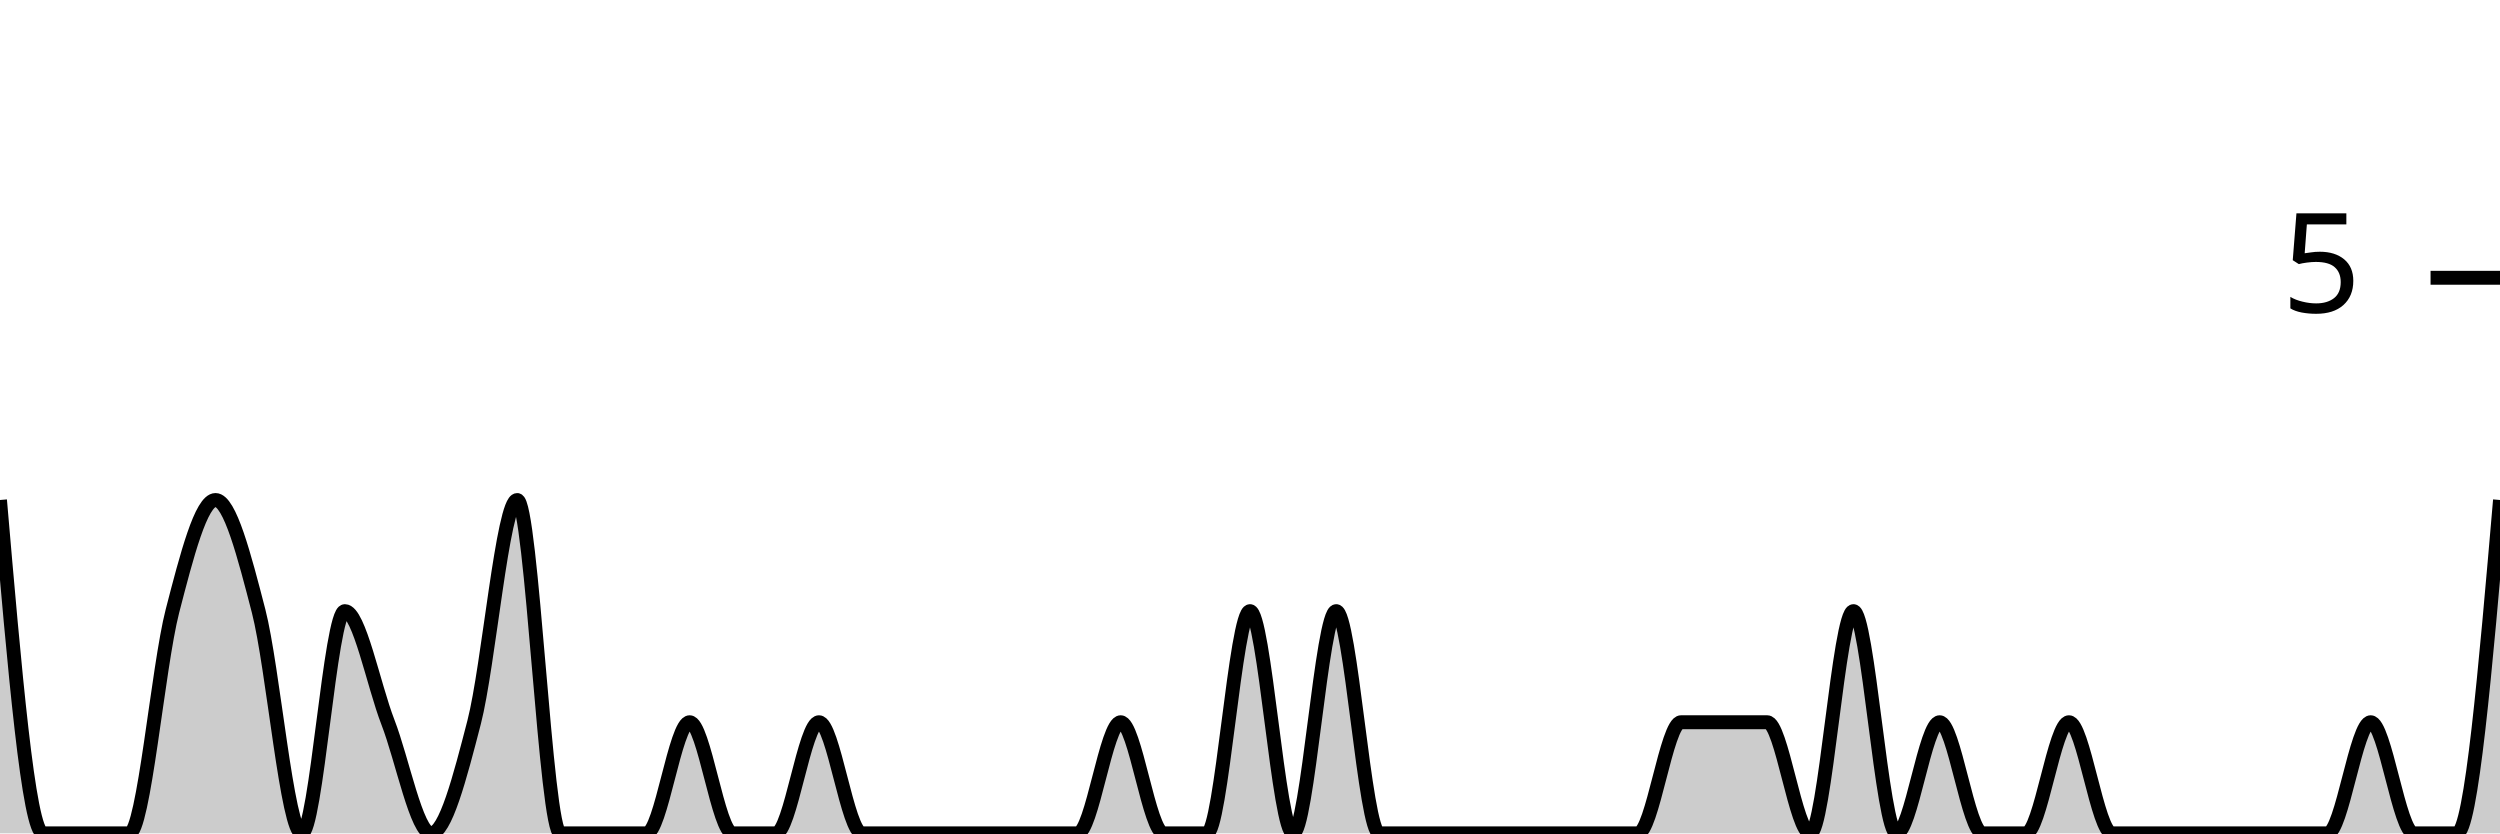
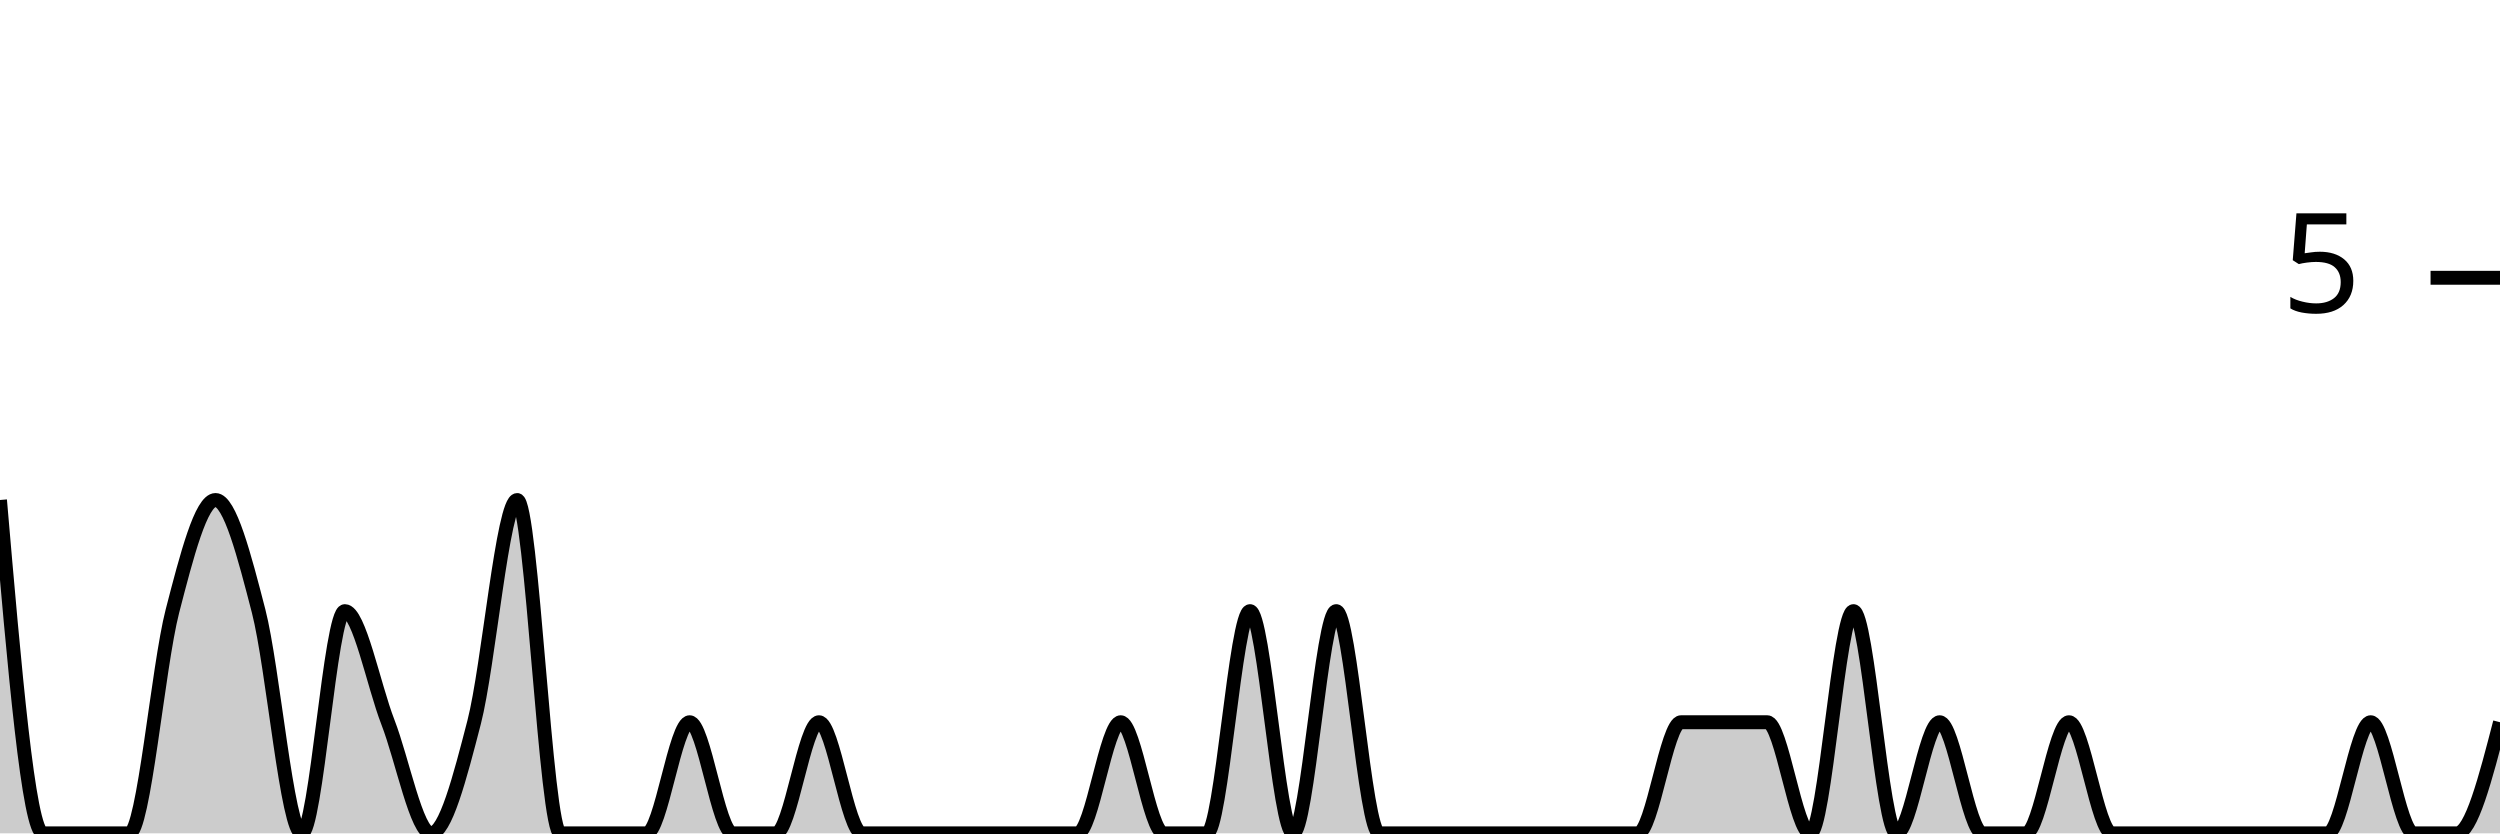
<svg xmlns="http://www.w3.org/2000/svg" viewBox="0 0 180 60">
  <g transform="translate(0,20)">
-     <path class="area" fill="rgba(0, 0, 0, 0.2)" d="M0,16C1.034,28,2.069,40,3.103,40C4.138,40,5.172,40,6.207,40C7.241,40,8.276,40,9.31,40C10.345,40,11.379,28,12.414,24C13.448,20,14.483,16,15.517,16C16.552,16,17.586,20,18.621,24C19.655,28,20.69,40,21.724,40C22.759,40,23.793,24,24.828,24C25.862,24,26.897,29.333,27.931,32C28.966,34.667,30,40,31.034,40C32.069,40,33.103,36,34.138,32C35.172,28,36.207,16,37.241,16C38.276,16,39.31,40,40.345,40C41.379,40,42.414,40,43.448,40C44.483,40,45.517,40,46.552,40C47.586,40,48.621,32,49.655,32C50.69,32,51.724,40,52.759,40C53.793,40,54.828,40,55.862,40C56.897,40,57.931,32,58.966,32C60,32,61.034,40,62.069,40C63.103,40,64.138,40,65.172,40C66.207,40,67.241,40,68.276,40C69.31,40,70.345,40,71.379,40C72.414,40,73.448,40,74.483,40C75.517,40,76.552,40,77.586,40C78.621,40,79.655,32,80.69,32C81.724,32,82.759,40,83.793,40C84.828,40,85.862,40,86.897,40C87.931,40,88.966,24,90,24C91.034,24,92.069,40,93.103,40C94.138,40,95.172,24,96.207,24C97.241,24,98.276,40,99.31,40C100.345,40,101.379,40,102.414,40C103.448,40,104.483,40,105.517,40C106.552,40,107.586,40,108.621,40C109.655,40,110.69,40,111.724,40C112.759,40,113.793,40,114.828,40C115.862,40,116.897,40,117.931,40C118.966,40,120,32,121.034,32C122.069,32,123.103,32,124.138,32C125.172,32,126.207,32,127.241,32C128.276,32,129.31,40,130.345,40C131.379,40,132.414,24,133.448,24C134.483,24,135.517,40,136.552,40C137.586,40,138.621,32,139.655,32C140.69,32,141.724,40,142.759,40C143.793,40,144.828,40,145.862,40C146.897,40,147.931,32,148.966,32C150,32,151.034,40,152.069,40C153.103,40,154.138,40,155.172,40C156.207,40,157.241,40,158.276,40C159.31,40,160.345,40,161.379,40C162.414,40,163.448,40,164.483,40C165.517,40,166.552,40,167.586,40C168.621,40,169.655,32,170.69,32C171.724,32,172.759,40,173.793,40C174.828,40,175.862,40,176.897,40C177.931,40,178.966,28,180,16L180,40C178.966,40,177.931,40,176.897,40C175.862,40,174.828,40,173.793,40C172.759,40,171.724,40,170.69,40C169.655,40,168.621,40,167.586,40C166.552,40,165.517,40,164.483,40C163.448,40,162.414,40,161.379,40C160.345,40,159.31,40,158.276,40C157.241,40,156.207,40,155.172,40C154.138,40,153.103,40,152.069,40C151.034,40,150,40,148.966,40C147.931,40,146.897,40,145.862,40C144.828,40,143.793,40,142.759,40C141.724,40,140.69,40,139.655,40C138.621,40,137.586,40,136.552,40C135.517,40,134.483,40,133.448,40C132.414,40,131.379,40,130.345,40C129.31,40,128.276,40,127.241,40C126.207,40,125.172,40,124.138,40C123.103,40,122.069,40,121.034,40C120,40,118.966,40,117.931,40C116.897,40,115.862,40,114.828,40C113.793,40,112.759,40,111.724,40C110.69,40,109.655,40,108.621,40C107.586,40,106.552,40,105.517,40C104.483,40,103.448,40,102.414,40C101.379,40,100.345,40,99.31,40C98.276,40,97.241,40,96.207,40C95.172,40,94.138,40,93.103,40C92.069,40,91.034,40,90,40C88.966,40,87.931,40,86.897,40C85.862,40,84.828,40,83.793,40C82.759,40,81.724,40,80.69,40C79.655,40,78.621,40,77.586,40C76.552,40,75.517,40,74.483,40C73.448,40,72.414,40,71.379,40C70.345,40,69.31,40,68.276,40C67.241,40,66.207,40,65.172,40C64.138,40,63.103,40,62.069,40C61.034,40,60,40,58.966,40C57.931,40,56.897,40,55.862,40C54.828,40,53.793,40,52.759,40C51.724,40,50.69,40,49.655,40C48.621,40,47.586,40,46.552,40C45.517,40,44.483,40,43.448,40C42.414,40,41.379,40,40.345,40C39.31,40,38.276,40,37.241,40C36.207,40,35.172,40,34.138,40C33.103,40,32.069,40,31.034,40C30,40,28.966,40,27.931,40C26.897,40,25.862,40,24.828,40C23.793,40,22.759,40,21.724,40C20.69,40,19.655,40,18.621,40C17.586,40,16.552,40,15.517,40C14.483,40,13.448,40,12.414,40C11.379,40,10.345,40,9.31,40C8.276,40,7.241,40,6.207,40C5.172,40,4.138,40,3.103,40C2.069,40,1.034,40,0,40Z" />
-     <path class="line" stroke="black" fill="none" d="M0,16C1.034,28,2.069,40,3.103,40C4.138,40,5.172,40,6.207,40C7.241,40,8.276,40,9.31,40C10.345,40,11.379,28,12.414,24C13.448,20,14.483,16,15.517,16C16.552,16,17.586,20,18.621,24C19.655,28,20.69,40,21.724,40C22.759,40,23.793,24,24.828,24C25.862,24,26.897,29.333,27.931,32C28.966,34.667,30,40,31.034,40C32.069,40,33.103,36,34.138,32C35.172,28,36.207,16,37.241,16C38.276,16,39.31,40,40.345,40C41.379,40,42.414,40,43.448,40C44.483,40,45.517,40,46.552,40C47.586,40,48.621,32,49.655,32C50.69,32,51.724,40,52.759,40C53.793,40,54.828,40,55.862,40C56.897,40,57.931,32,58.966,32C60,32,61.034,40,62.069,40C63.103,40,64.138,40,65.172,40C66.207,40,67.241,40,68.276,40C69.31,40,70.345,40,71.379,40C72.414,40,73.448,40,74.483,40C75.517,40,76.552,40,77.586,40C78.621,40,79.655,32,80.69,32C81.724,32,82.759,40,83.793,40C84.828,40,85.862,40,86.897,40C87.931,40,88.966,24,90,24C91.034,24,92.069,40,93.103,40C94.138,40,95.172,24,96.207,24C97.241,24,98.276,40,99.31,40C100.345,40,101.379,40,102.414,40C103.448,40,104.483,40,105.517,40C106.552,40,107.586,40,108.621,40C109.655,40,110.69,40,111.724,40C112.759,40,113.793,40,114.828,40C115.862,40,116.897,40,117.931,40C118.966,40,120,32,121.034,32C122.069,32,123.103,32,124.138,32C125.172,32,126.207,32,127.241,32C128.276,32,129.31,40,130.345,40C131.379,40,132.414,24,133.448,24C134.483,24,135.517,40,136.552,40C137.586,40,138.621,32,139.655,32C140.69,32,141.724,40,142.759,40C143.793,40,144.828,40,145.862,40C146.897,40,147.931,32,148.966,32C150,32,151.034,40,152.069,40C153.103,40,154.138,40,155.172,40C156.207,40,157.241,40,158.276,40C159.31,40,160.345,40,161.379,40C162.414,40,163.448,40,164.483,40C165.517,40,166.552,40,167.586,40C168.621,40,169.655,32,170.69,32C171.724,32,172.759,40,173.793,40C174.828,40,175.862,40,176.897,40C177.931,40,178.966,28,180,16" />
+     <path class="area" fill="rgba(0, 0, 0, 0.2)" d="M0,16C1.034,28,2.069,40,3.103,40C4.138,40,5.172,40,6.207,40C7.241,40,8.276,40,9.31,40C10.345,40,11.379,28,12.414,24C13.448,20,14.483,16,15.517,16C16.552,16,17.586,20,18.621,24C19.655,28,20.69,40,21.724,40C22.759,40,23.793,24,24.828,24C25.862,24,26.897,29.333,27.931,32C28.966,34.667,30,40,31.034,40C32.069,40,33.103,36,34.138,32C35.172,28,36.207,16,37.241,16C38.276,16,39.31,40,40.345,40C41.379,40,42.414,40,43.448,40C44.483,40,45.517,40,46.552,40C47.586,40,48.621,32,49.655,32C50.69,32,51.724,40,52.759,40C53.793,40,54.828,40,55.862,40C56.897,40,57.931,32,58.966,32C60,32,61.034,40,62.069,40C63.103,40,64.138,40,65.172,40C66.207,40,67.241,40,68.276,40C69.31,40,70.345,40,71.379,40C72.414,40,73.448,40,74.483,40C75.517,40,76.552,40,77.586,40C78.621,40,79.655,32,80.69,32C81.724,32,82.759,40,83.793,40C84.828,40,85.862,40,86.897,40C87.931,40,88.966,24,90,24C91.034,24,92.069,40,93.103,40C94.138,40,95.172,24,96.207,24C97.241,24,98.276,40,99.31,40C100.345,40,101.379,40,102.414,40C103.448,40,104.483,40,105.517,40C106.552,40,107.586,40,108.621,40C109.655,40,110.69,40,111.724,40C112.759,40,113.793,40,114.828,40C115.862,40,116.897,40,117.931,40C118.966,40,120,32,121.034,32C122.069,32,123.103,32,124.138,32C125.172,32,126.207,32,127.241,32C128.276,32,129.31,40,130.345,40C131.379,40,132.414,24,133.448,24C134.483,24,135.517,40,136.552,40C137.586,40,138.621,32,139.655,32C140.69,32,141.724,40,142.759,40C143.793,40,144.828,40,145.862,40C146.897,40,147.931,32,148.966,32C150,32,151.034,40,152.069,40C153.103,40,154.138,40,155.172,40C156.207,40,157.241,40,158.276,40C159.31,40,160.345,40,161.379,40C162.414,40,163.448,40,164.483,40C165.517,40,166.552,40,167.586,40C168.621,40,169.655,32,170.69,32C171.724,32,172.759,40,173.793,40C174.828,40,175.862,40,176.897,40C177.931,40,178.966,36,180,32L180,40C178.966,40,177.931,40,176.897,40C175.862,40,174.828,40,173.793,40C172.759,40,171.724,40,170.69,40C169.655,40,168.621,40,167.586,40C166.552,40,165.517,40,164.483,40C163.448,40,162.414,40,161.379,40C160.345,40,159.31,40,158.276,40C157.241,40,156.207,40,155.172,40C154.138,40,153.103,40,152.069,40C151.034,40,150,40,148.966,40C147.931,40,146.897,40,145.862,40C144.828,40,143.793,40,142.759,40C141.724,40,140.69,40,139.655,40C138.621,40,137.586,40,136.552,40C135.517,40,134.483,40,133.448,40C132.414,40,131.379,40,130.345,40C129.31,40,128.276,40,127.241,40C126.207,40,125.172,40,124.138,40C123.103,40,122.069,40,121.034,40C120,40,118.966,40,117.931,40C116.897,40,115.862,40,114.828,40C113.793,40,112.759,40,111.724,40C110.69,40,109.655,40,108.621,40C107.586,40,106.552,40,105.517,40C104.483,40,103.448,40,102.414,40C101.379,40,100.345,40,99.31,40C98.276,40,97.241,40,96.207,40C95.172,40,94.138,40,93.103,40C92.069,40,91.034,40,90,40C88.966,40,87.931,40,86.897,40C85.862,40,84.828,40,83.793,40C82.759,40,81.724,40,80.69,40C79.655,40,78.621,40,77.586,40C76.552,40,75.517,40,74.483,40C73.448,40,72.414,40,71.379,40C70.345,40,69.31,40,68.276,40C67.241,40,66.207,40,65.172,40C64.138,40,63.103,40,62.069,40C61.034,40,60,40,58.966,40C57.931,40,56.897,40,55.862,40C54.828,40,53.793,40,52.759,40C51.724,40,50.69,40,49.655,40C48.621,40,47.586,40,46.552,40C45.517,40,44.483,40,43.448,40C42.414,40,41.379,40,40.345,40C39.31,40,38.276,40,37.241,40C36.207,40,35.172,40,34.138,40C33.103,40,32.069,40,31.034,40C30,40,28.966,40,27.931,40C26.897,40,25.862,40,24.828,40C23.793,40,22.759,40,21.724,40C20.69,40,19.655,40,18.621,40C17.586,40,16.552,40,15.517,40C14.483,40,13.448,40,12.414,40C11.379,40,10.345,40,9.31,40C8.276,40,7.241,40,6.207,40C5.172,40,4.138,40,3.103,40C2.069,40,1.034,40,0,40Z" />
+     <path class="line" stroke="black" fill="none" d="M0,16C1.034,28,2.069,40,3.103,40C4.138,40,5.172,40,6.207,40C7.241,40,8.276,40,9.31,40C10.345,40,11.379,28,12.414,24C13.448,20,14.483,16,15.517,16C16.552,16,17.586,20,18.621,24C19.655,28,20.69,40,21.724,40C22.759,40,23.793,24,24.828,24C25.862,24,26.897,29.333,27.931,32C28.966,34.667,30,40,31.034,40C32.069,40,33.103,36,34.138,32C35.172,28,36.207,16,37.241,16C38.276,16,39.31,40,40.345,40C41.379,40,42.414,40,43.448,40C44.483,40,45.517,40,46.552,40C47.586,40,48.621,32,49.655,32C50.69,32,51.724,40,52.759,40C53.793,40,54.828,40,55.862,40C56.897,40,57.931,32,58.966,32C60,32,61.034,40,62.069,40C63.103,40,64.138,40,65.172,40C66.207,40,67.241,40,68.276,40C69.31,40,70.345,40,71.379,40C72.414,40,73.448,40,74.483,40C75.517,40,76.552,40,77.586,40C78.621,40,79.655,32,80.69,32C81.724,32,82.759,40,83.793,40C84.828,40,85.862,40,86.897,40C87.931,40,88.966,24,90,24C91.034,24,92.069,40,93.103,40C94.138,40,95.172,24,96.207,24C97.241,24,98.276,40,99.31,40C100.345,40,101.379,40,102.414,40C103.448,40,104.483,40,105.517,40C106.552,40,107.586,40,108.621,40C109.655,40,110.69,40,111.724,40C112.759,40,113.793,40,114.828,40C115.862,40,116.897,40,117.931,40C118.966,40,120,32,121.034,32C122.069,32,123.103,32,124.138,32C125.172,32,126.207,32,127.241,32C128.276,32,129.31,40,130.345,40C131.379,40,132.414,24,133.448,24C134.483,24,135.517,40,136.552,40C137.586,40,138.621,32,139.655,32C140.69,32,141.724,40,142.759,40C143.793,40,144.828,40,145.862,40C146.897,40,147.931,32,148.966,32C150,32,151.034,40,152.069,40C153.103,40,154.138,40,155.172,40C156.207,40,157.241,40,158.276,40C159.31,40,160.345,40,161.379,40C162.414,40,163.448,40,164.483,40C165.517,40,166.552,40,167.586,40C168.621,40,169.655,32,170.69,32C171.724,32,172.759,40,173.793,40C174.828,40,175.862,40,176.897,40C177.931,40,178.966,36,180,32" />
    <path class="axis-ceiling" stroke-width="1" stroke="black" fill="none" d="M175,0L180,0" />
    <text class="axis-ceiling-label" font-family="sans-serif" text-anchor="end" font-size="10px" x="170" y="2.5">5</text>
  </g>
</svg>
